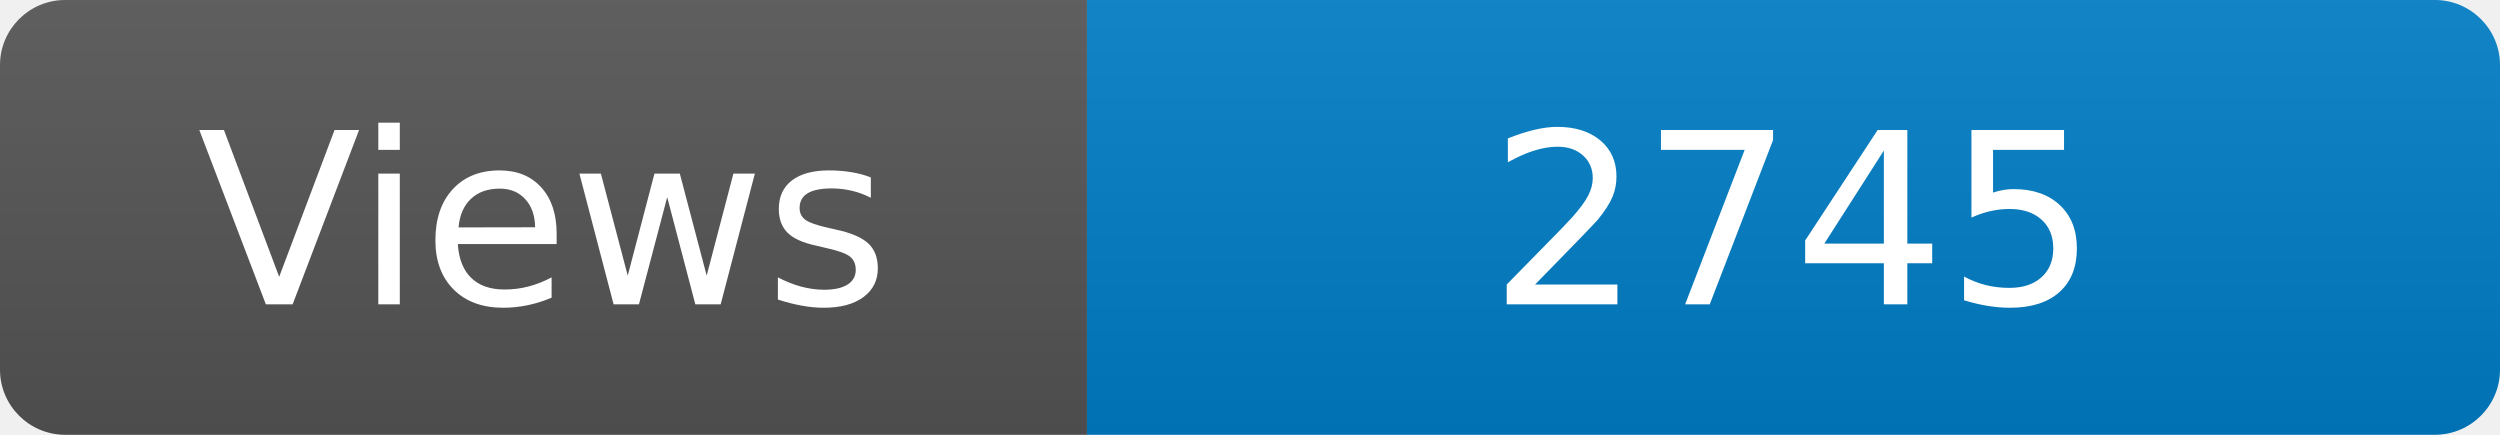
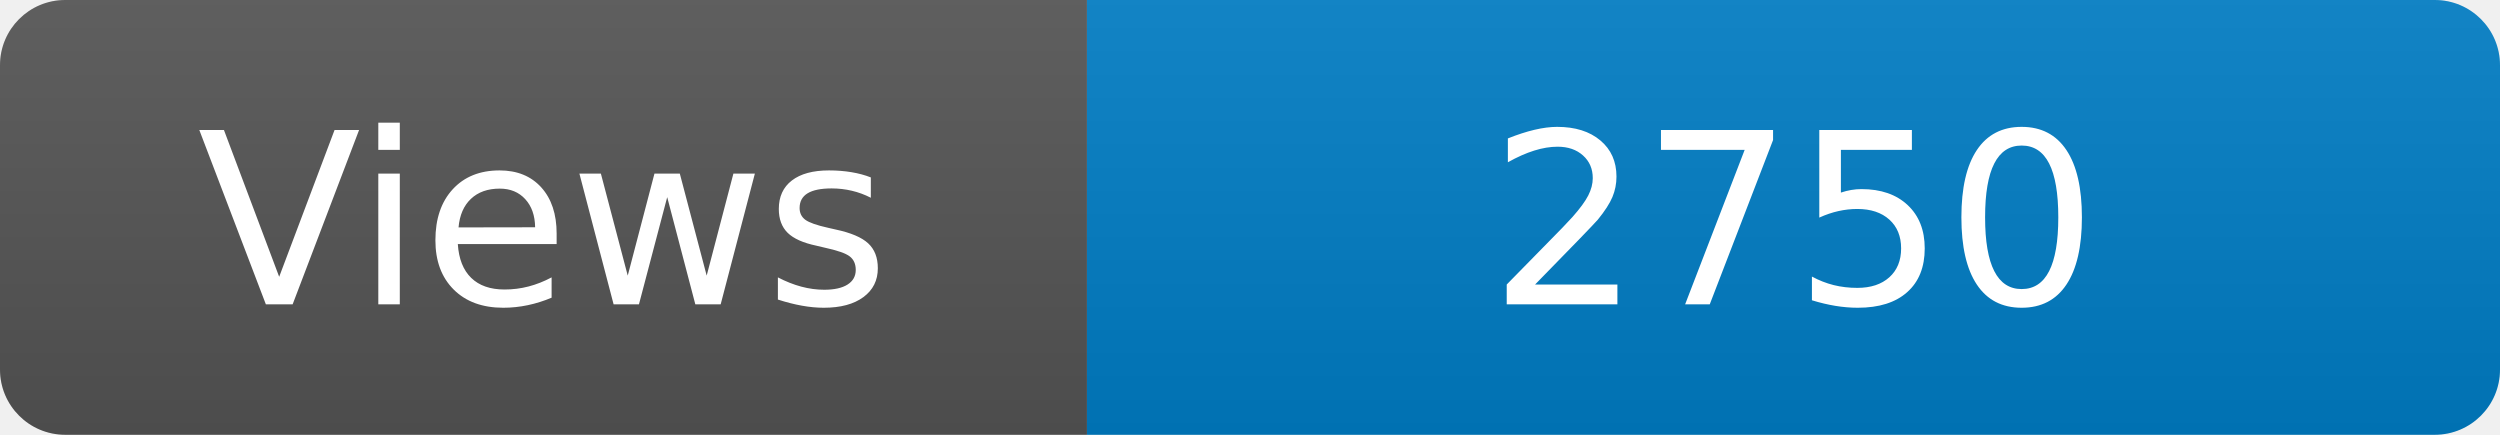
<svg xmlns="http://www.w3.org/2000/svg" width="115" height="20" role="img" aria-label="Maintained?: yes">
  <linearGradient id="s" x2="0" y2="100%">
    <stop offset="0" stop-color="#bbb" stop-opacity=".1" />
    <stop offset="1" stop-opacity=".1" />
  </linearGradient>
  <clipPath id="r">
    <rect width="115" height="20" rx="3" fill="#fff" />
  </clipPath>
  <g clip-path="url(#r)">
    <rect width="50" height="20" fill="#555" />
    <rect x="50" width="160" height="20" fill="#007ec6" />
    <rect width="115" height="20" fill="url(#s)" />
  </g>
  <g fill="#fff" text-anchor="middle" font-family="Verdana,Geneva,DejaVu Sans,sans-serif" font-size="110">
    <text x="250" y="140" transform="scale(.1)" fill="#fff">Views</text>
-     <text x="825" y="140" transform="scale(.1)" fill="#fff">2745</text>
+     <text x="825" y="140" transform="scale(.1)" fill="#fff">2750</text>
  </g>
</svg>
